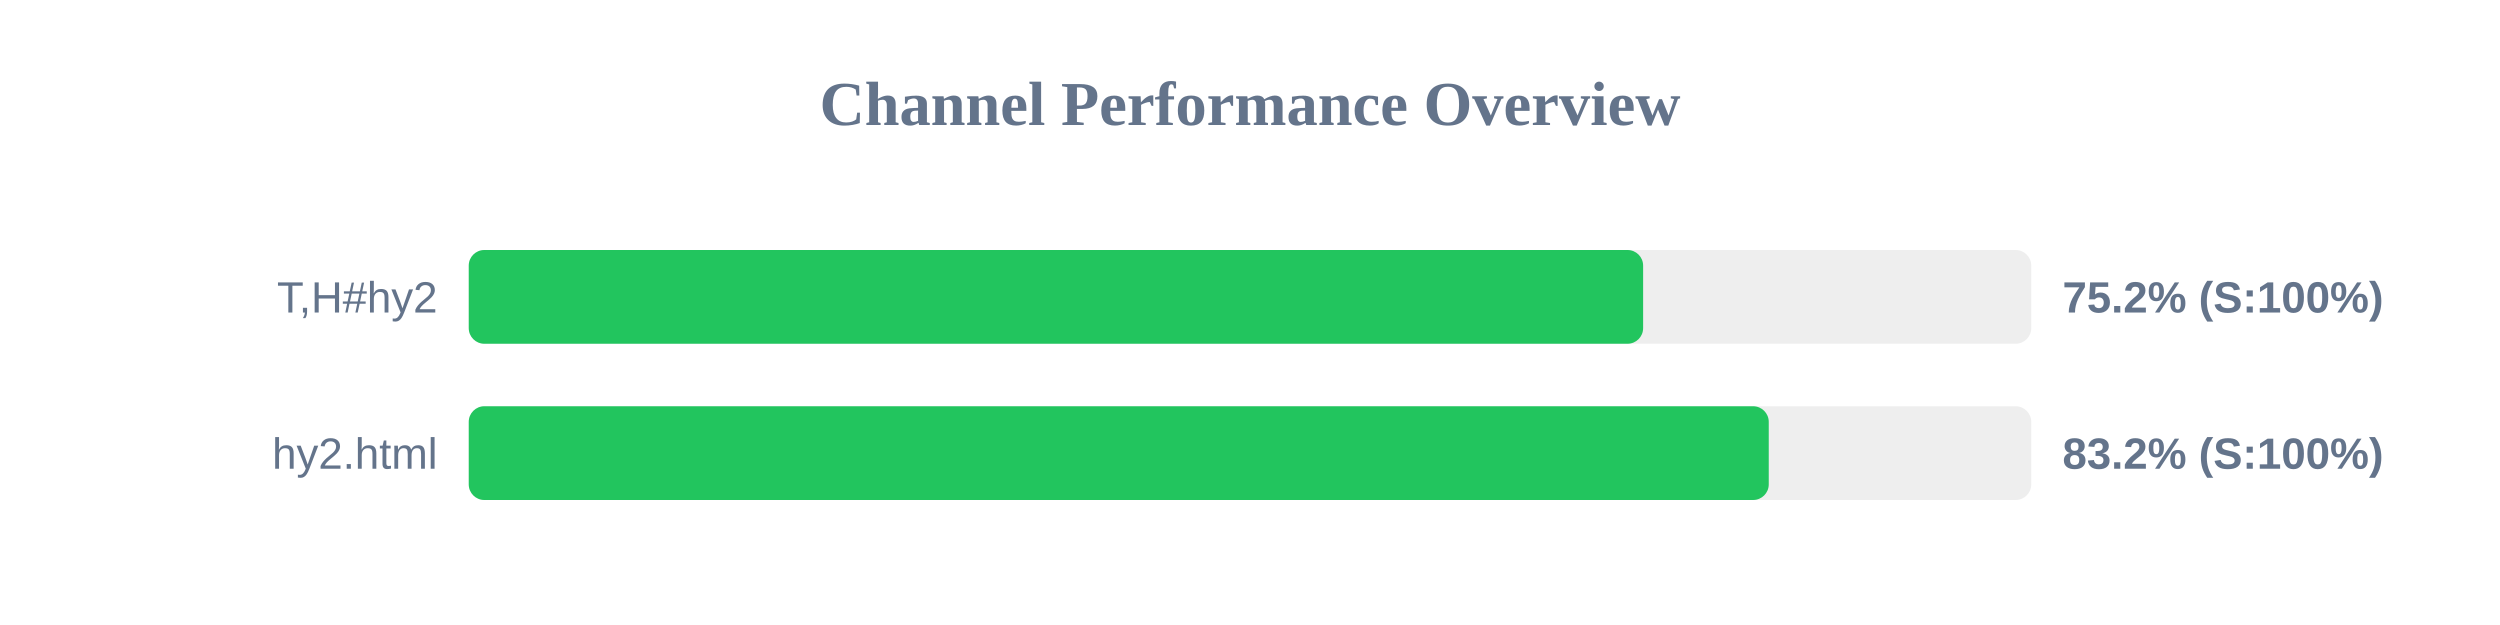
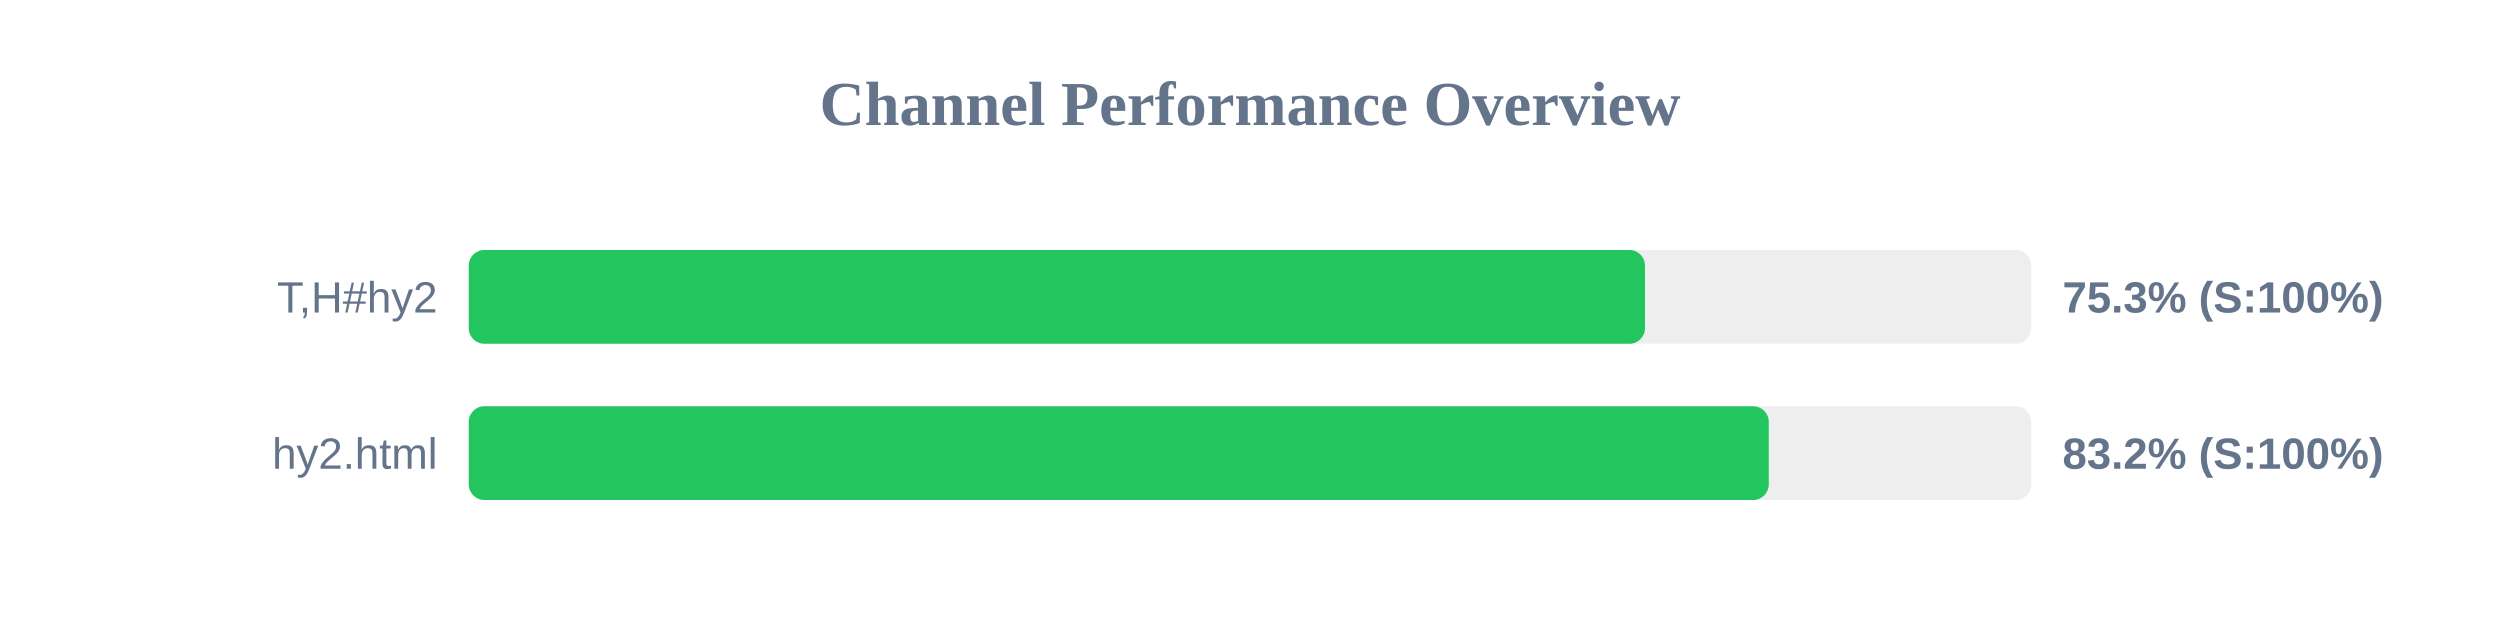
<svg xmlns="http://www.w3.org/2000/svg" width="800" height="200" version="1.1">
  <style>
        .row { font: 14px Arial; fill: #64748b; }
        .score { font: bold 14px Arial; fill: #64748b; }
    </style>
  <text x="400" y="40" text-anchor="middle" font-size="20px" font-weight="bold" fill="#64748b">Channel Performance Overview</text>
  <rect x="150" y="80" width="500" height="30" fill="#eee" rx="5" />
-   <rect x="150" y="80" width="375.8" height="30" fill="#22c55e" rx="5" />
+   <rect x="150" y="80" width="376.4" height="30" fill="#22c55e" rx="5" />
  <text x="140" y="100" text-anchor="end" class="row">T,H#hy2</text>
-   <text x="660" y="100" text-anchor="start" class="score">75.2% (S:100%)</text>
+   <text x="660" y="100" text-anchor="start" class="score">75.3% (S:100%)</text>
  <rect x="150" y="130" width="500" height="30" fill="#eee" rx="5" />
  <rect x="150" y="130" width="416.0" height="30" fill="#22c55e" rx="5" />
  <text x="140" y="150" text-anchor="end" class="row">hy2.html</text>
  <text x="660" y="150" text-anchor="start" class="score">83.2% (S:100%)</text>
</svg>
